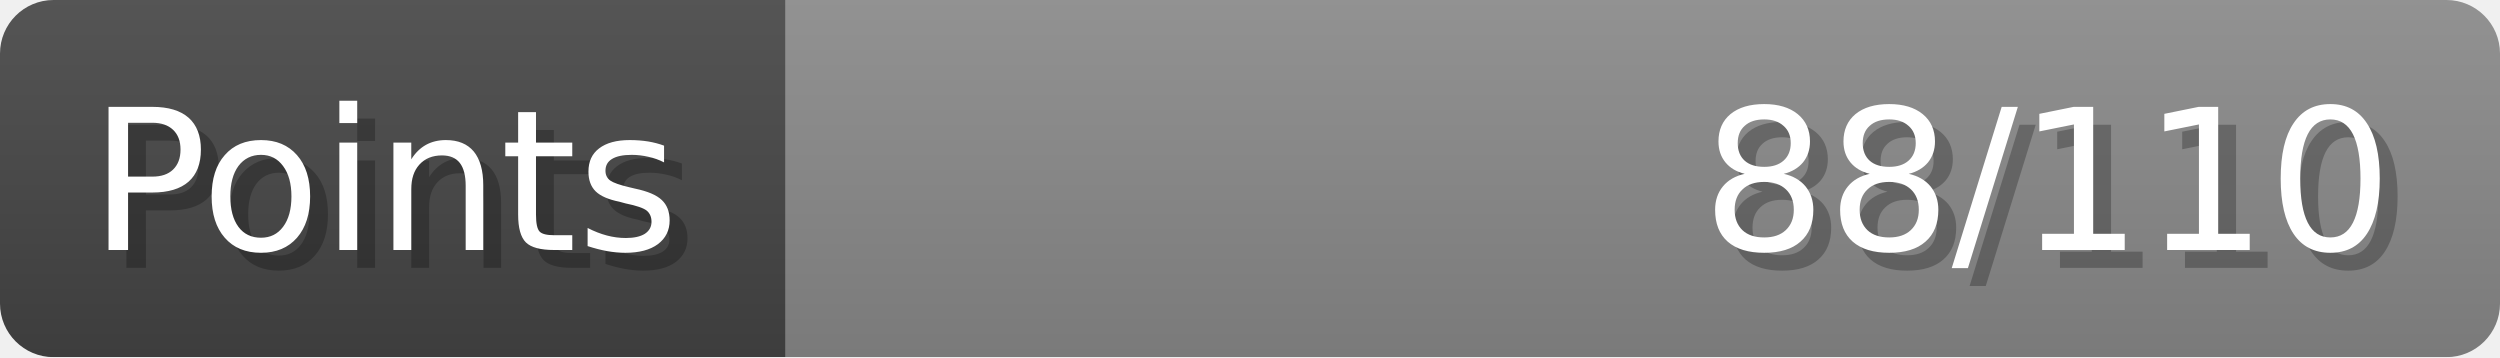
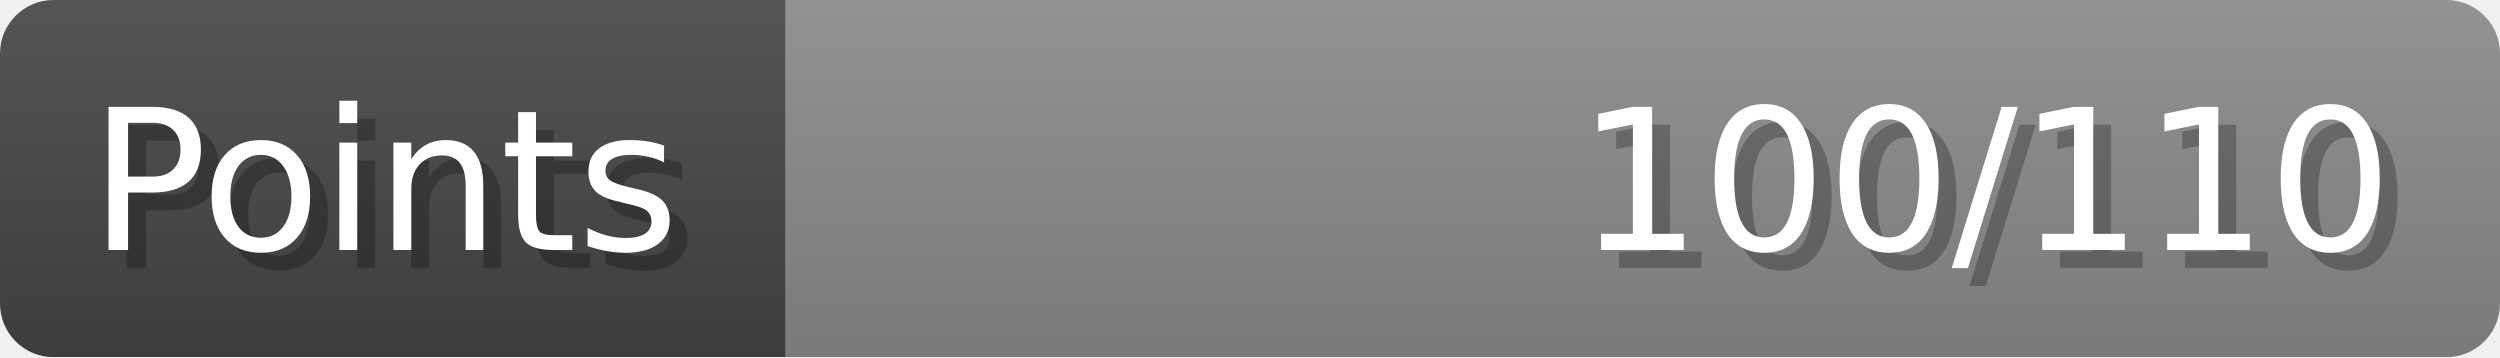
- <svg xmlns="http://www.w3.org/2000/svg" width="140px" height="20px" role="img" aria-label="Points: 88/110">
+ <svg xmlns="http://www.w3.org/2000/svg" width="140px" height="20px" role="img" aria-label="Points: 100/110">
  <linearGradient id="a" x2="0" y2="100%">
    <stop offset="0" stop-opacity=".1" stop-color="#EEE" />
    <stop offset="1" stop-opacity=".1" />
  </linearGradient>
  <mask id="m">
    <rect width="100%" height="100%" rx="3" fill="#FFF" />
  </mask>
  <g mask="url(#m)">
    <rect x="0" y="0" width="44" height="20" fill="#444" />
    <svg x="44" y="0" width="96" height="20">
      <rect width="100%" height="100%" fill="#888888" />
      <rect width="0%" height="100%" fill="#33CC11" transform="">
-         <animate attributeName="width" begin="0.5s" dur="600ms" from="0%" to="80%" repeatCount="1" fill="freeze" calcMode="spline" keyTimes="0; 1" keySplines="0.3, 0.61, 0.355, 1" />
+         <animate attributeName="width" begin="0.5s" dur="600ms" from="0%" to="90%" repeatCount="1" fill="freeze" calcMode="spline" keyTimes="0; 1" keySplines="0.3, 0.61, 0.355, 1" />
      </rect>
    </svg>
    <rect width="140" height="20" fill="url(#a)" />
  </g>
  <g aria-hidden="true" font-size="11" font-family="Verdana, DejaVu Sans, sans-serif" fill="#FFFFFF">
    <text x="6" y="15" fill="#000" opacity="0.25">Points</text>
    <text x="5" y="14">Points</text>
-     <text x="135" y="15" fill="#000" opacity="0.25" text-anchor="end">88/110</text>
-     <text x="134" y="14" text-anchor="end">88/110</text>
+     <text x="135" y="15" fill="#000" opacity="0.25" text-anchor="end">100/110</text>
+     <text x="134" y="14" text-anchor="end">100/110</text>
  </g>
</svg>
